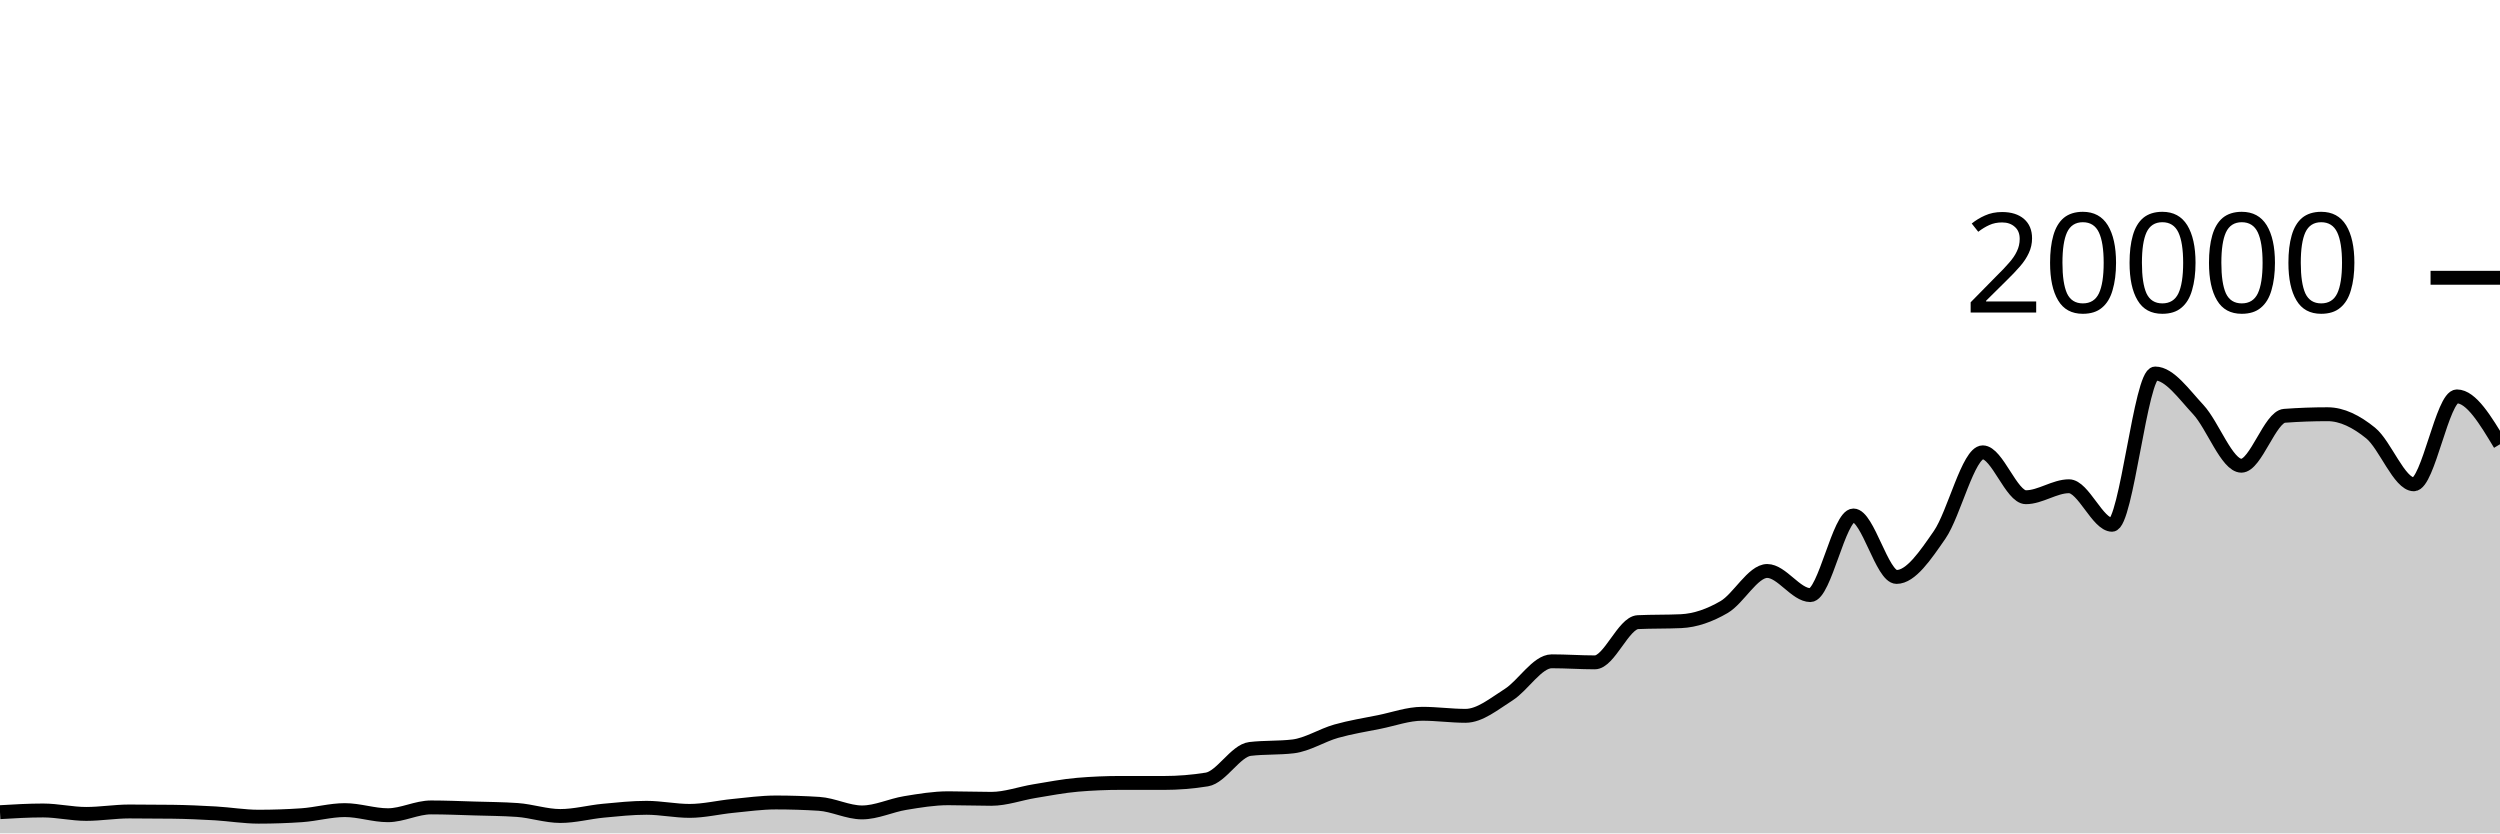
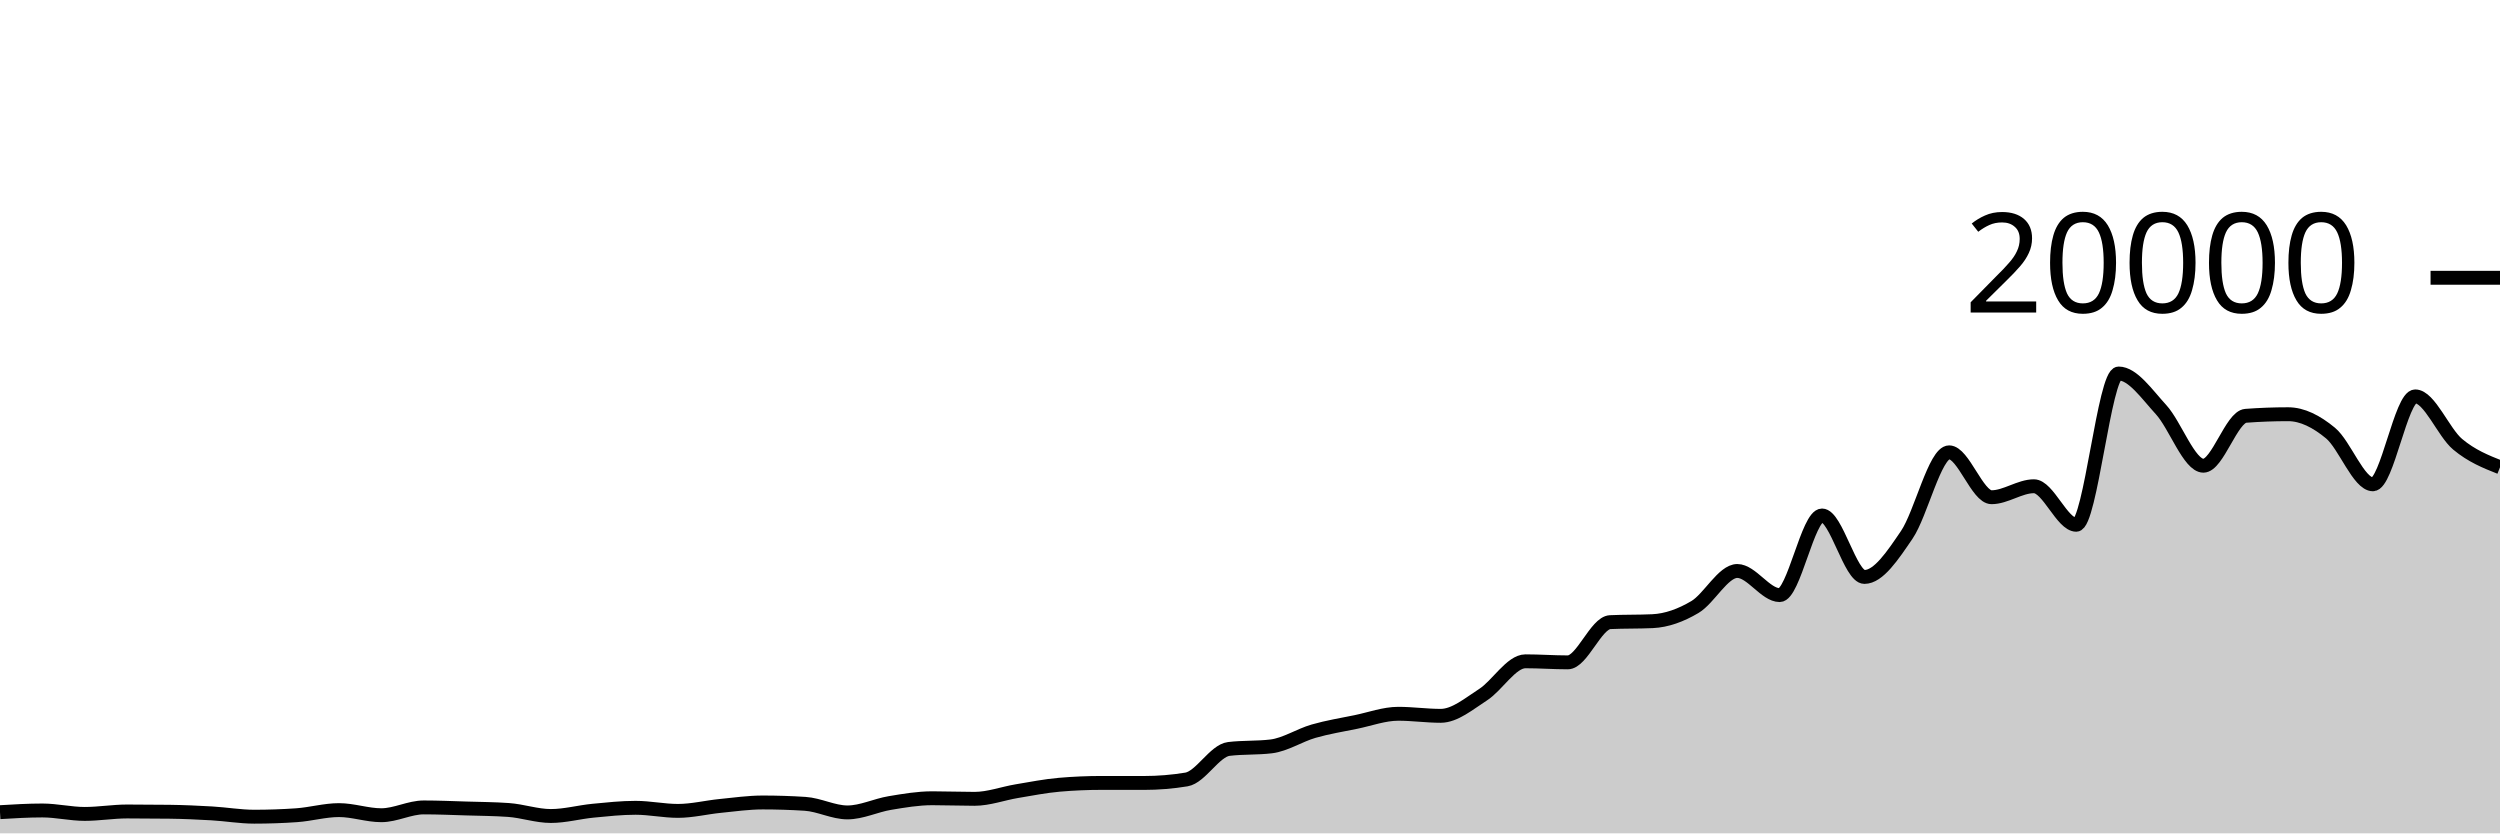
<svg xmlns="http://www.w3.org/2000/svg" viewBox="0 0 180 60">
  <g transform="translate(0,20)">
-     <path class="area" fill="rgba(0, 0, 0, 0.2)" d="M0,38.476C1.034,38.415,2.069,38.354,3.103,38.354C4.138,38.354,5.172,38.602,6.207,38.602C7.241,38.602,8.276,38.426,9.31,38.426C10.345,38.426,11.379,38.433,12.414,38.446C13.448,38.459,14.483,38.505,15.517,38.564C16.552,38.623,17.586,38.802,18.621,38.802C19.655,38.802,20.69,38.767,21.724,38.696C22.759,38.625,23.793,38.328,24.828,38.328C25.862,38.328,26.897,38.696,27.931,38.696C28.966,38.696,30,38.134,31.034,38.134C32.069,38.134,33.103,38.179,34.138,38.21C35.172,38.241,36.207,38.246,37.241,38.318C38.276,38.39,39.31,38.752,40.345,38.752C41.379,38.752,42.414,38.468,43.448,38.37C44.483,38.272,45.517,38.162,46.552,38.162C47.586,38.162,48.621,38.384,49.655,38.384C50.69,38.384,51.724,38.127,52.759,38.026C53.793,37.925,54.828,37.778,55.862,37.778C56.897,37.778,57.931,37.811,58.966,37.876C60,37.941,61.034,38.494,62.069,38.494C63.103,38.494,64.138,37.988,65.172,37.818C66.207,37.648,67.241,37.474,68.276,37.474C69.31,37.474,70.345,37.516,71.379,37.516C72.414,37.516,73.448,37.131,74.483,36.962C75.517,36.793,76.552,36.59,77.586,36.502C78.621,36.414,79.655,36.37,80.69,36.37C81.724,36.37,82.759,36.372,83.793,36.372C84.828,36.372,85.862,36.289,86.897,36.122C87.931,35.955,88.966,34.047,90,33.924C91.034,33.801,92.069,33.863,93.103,33.74C94.138,33.617,95.172,32.939,96.207,32.646C97.241,32.353,98.276,32.191,99.31,31.982C100.345,31.773,101.379,31.392,102.414,31.392C103.448,31.392,104.483,31.54,105.517,31.54C106.552,31.54,107.586,30.672,108.621,30.018C109.655,29.364,110.69,27.614,111.724,27.614C112.759,27.614,113.793,27.69,114.828,27.69C115.862,27.69,116.897,24.841,117.931,24.794C118.966,24.747,120,24.771,121.034,24.724C122.069,24.677,123.103,24.308,124.138,23.706C125.172,23.104,126.207,21.11,127.241,21.11C128.276,21.11,129.31,22.848,130.345,22.848C131.379,22.848,132.414,17.114,133.448,17.114C134.483,17.114,135.517,21.54,136.552,21.54C137.586,21.54,138.621,20.001,139.655,18.506C140.69,17.011,141.724,12.568,142.759,12.568C143.793,12.568,144.828,15.8,145.862,15.8C146.897,15.8,147.931,15.01,148.966,15.01C150,15.01,151.034,17.784,152.069,17.784C153.103,17.784,154.138,6.892,155.172,6.892C156.207,6.892,157.241,8.383,158.276,9.49C159.31,10.597,160.345,13.532,161.379,13.532C162.414,13.532,163.448,10.014,164.483,9.938C165.517,9.862,166.552,9.824,167.586,9.824C168.621,9.824,169.655,10.341,170.69,11.182C171.724,12.023,172.759,14.87,173.793,14.87C174.828,14.87,175.862,8.54,176.897,8.54C177.931,8.54,178.966,10.263,180,11.986L180,40C178.966,40,177.931,40,176.897,40C175.862,40,174.828,40,173.793,40C172.759,40,171.724,40,170.69,40C169.655,40,168.621,40,167.586,40C166.552,40,165.517,40,164.483,40C163.448,40,162.414,40,161.379,40C160.345,40,159.31,40,158.276,40C157.241,40,156.207,40,155.172,40C154.138,40,153.103,40,152.069,40C151.034,40,150,40,148.966,40C147.931,40,146.897,40,145.862,40C144.828,40,143.793,40,142.759,40C141.724,40,140.69,40,139.655,40C138.621,40,137.586,40,136.552,40C135.517,40,134.483,40,133.448,40C132.414,40,131.379,40,130.345,40C129.31,40,128.276,40,127.241,40C126.207,40,125.172,40,124.138,40C123.103,40,122.069,40,121.034,40C120,40,118.966,40,117.931,40C116.897,40,115.862,40,114.828,40C113.793,40,112.759,40,111.724,40C110.69,40,109.655,40,108.621,40C107.586,40,106.552,40,105.517,40C104.483,40,103.448,40,102.414,40C101.379,40,100.345,40,99.31,40C98.276,40,97.241,40,96.207,40C95.172,40,94.138,40,93.103,40C92.069,40,91.034,40,90,40C88.966,40,87.931,40,86.897,40C85.862,40,84.828,40,83.793,40C82.759,40,81.724,40,80.69,40C79.655,40,78.621,40,77.586,40C76.552,40,75.517,40,74.483,40C73.448,40,72.414,40,71.379,40C70.345,40,69.31,40,68.276,40C67.241,40,66.207,40,65.172,40C64.138,40,63.103,40,62.069,40C61.034,40,60,40,58.966,40C57.931,40,56.897,40,55.862,40C54.828,40,53.793,40,52.759,40C51.724,40,50.69,40,49.655,40C48.621,40,47.586,40,46.552,40C45.517,40,44.483,40,43.448,40C42.414,40,41.379,40,40.345,40C39.31,40,38.276,40,37.241,40C36.207,40,35.172,40,34.138,40C33.103,40,32.069,40,31.034,40C30,40,28.966,40,27.931,40C26.897,40,25.862,40,24.828,40C23.793,40,22.759,40,21.724,40C20.69,40,19.655,40,18.621,40C17.586,40,16.552,40,15.517,40C14.483,40,13.448,40,12.414,40C11.379,40,10.345,40,9.31,40C8.276,40,7.241,40,6.207,40C5.172,40,4.138,40,3.103,40C2.069,40,1.034,40,0,40Z" />
-     <path class="line" stroke="black" fill="none" d="M0,38.476C1.034,38.415,2.069,38.354,3.103,38.354C4.138,38.354,5.172,38.602,6.207,38.602C7.241,38.602,8.276,38.426,9.31,38.426C10.345,38.426,11.379,38.433,12.414,38.446C13.448,38.459,14.483,38.505,15.517,38.564C16.552,38.623,17.586,38.802,18.621,38.802C19.655,38.802,20.69,38.767,21.724,38.696C22.759,38.625,23.793,38.328,24.828,38.328C25.862,38.328,26.897,38.696,27.931,38.696C28.966,38.696,30,38.134,31.034,38.134C32.069,38.134,33.103,38.179,34.138,38.21C35.172,38.241,36.207,38.246,37.241,38.318C38.276,38.39,39.31,38.752,40.345,38.752C41.379,38.752,42.414,38.468,43.448,38.37C44.483,38.272,45.517,38.162,46.552,38.162C47.586,38.162,48.621,38.384,49.655,38.384C50.69,38.384,51.724,38.127,52.759,38.026C53.793,37.925,54.828,37.778,55.862,37.778C56.897,37.778,57.931,37.811,58.966,37.876C60,37.941,61.034,38.494,62.069,38.494C63.103,38.494,64.138,37.988,65.172,37.818C66.207,37.648,67.241,37.474,68.276,37.474C69.31,37.474,70.345,37.516,71.379,37.516C72.414,37.516,73.448,37.131,74.483,36.962C75.517,36.793,76.552,36.59,77.586,36.502C78.621,36.414,79.655,36.37,80.69,36.37C81.724,36.37,82.759,36.372,83.793,36.372C84.828,36.372,85.862,36.289,86.897,36.122C87.931,35.955,88.966,34.047,90,33.924C91.034,33.801,92.069,33.863,93.103,33.74C94.138,33.617,95.172,32.939,96.207,32.646C97.241,32.353,98.276,32.191,99.31,31.982C100.345,31.773,101.379,31.392,102.414,31.392C103.448,31.392,104.483,31.54,105.517,31.54C106.552,31.54,107.586,30.672,108.621,30.018C109.655,29.364,110.69,27.614,111.724,27.614C112.759,27.614,113.793,27.69,114.828,27.69C115.862,27.69,116.897,24.841,117.931,24.794C118.966,24.747,120,24.771,121.034,24.724C122.069,24.677,123.103,24.308,124.138,23.706C125.172,23.104,126.207,21.11,127.241,21.11C128.276,21.11,129.31,22.848,130.345,22.848C131.379,22.848,132.414,17.114,133.448,17.114C134.483,17.114,135.517,21.54,136.552,21.54C137.586,21.54,138.621,20.001,139.655,18.506C140.69,17.011,141.724,12.568,142.759,12.568C143.793,12.568,144.828,15.8,145.862,15.8C146.897,15.8,147.931,15.01,148.966,15.01C150,15.01,151.034,17.784,152.069,17.784C153.103,17.784,154.138,6.892,155.172,6.892C156.207,6.892,157.241,8.383,158.276,9.49C159.31,10.597,160.345,13.532,161.379,13.532C162.414,13.532,163.448,10.014,164.483,9.938C165.517,9.862,166.552,9.824,167.586,9.824C168.621,9.824,169.655,10.341,170.69,11.182C171.724,12.023,172.759,14.87,173.793,14.87C174.828,14.87,175.862,8.54,176.897,8.54C177.931,8.54,178.966,10.263,180,11.986" />
+     <path class="area" fill="rgba(0, 0, 0, 0.2)" d="M0,38.476C1.017,38.415,2.034,38.354,3.051,38.354C4.068,38.354,5.085,38.602,6.102,38.602C7.119,38.602,8.136,38.426,9.153,38.426C10.169,38.426,11.186,38.433,12.203,38.446C13.22,38.459,14.237,38.505,15.254,38.564C16.271,38.623,17.288,38.802,18.305,38.802C19.322,38.802,20.339,38.767,21.356,38.696C22.373,38.625,23.39,38.328,24.407,38.328C25.424,38.328,26.441,38.696,27.458,38.696C28.475,38.696,29.492,38.134,30.508,38.134C31.525,38.134,32.542,38.179,33.559,38.21C34.576,38.241,35.593,38.246,36.61,38.318C37.627,38.39,38.644,38.752,39.661,38.752C40.678,38.752,41.695,38.468,42.712,38.37C43.729,38.272,44.746,38.162,45.763,38.162C46.78,38.162,47.797,38.384,48.814,38.384C49.831,38.384,50.847,38.127,51.864,38.026C52.881,37.925,53.898,37.778,54.915,37.778C55.932,37.778,56.949,37.811,57.966,37.876C58.983,37.941,60,38.494,61.017,38.494C62.034,38.494,63.051,37.988,64.068,37.818C65.085,37.648,66.102,37.474,67.119,37.474C68.136,37.474,69.153,37.516,70.169,37.516C71.186,37.516,72.203,37.131,73.22,36.962C74.237,36.793,75.254,36.59,76.271,36.502C77.288,36.414,78.305,36.37,79.322,36.37C80.339,36.37,81.356,36.372,82.373,36.372C83.39,36.372,84.407,36.289,85.424,36.122C86.441,35.955,87.458,34.047,88.475,33.924C89.492,33.801,90.508,33.863,91.525,33.74C92.542,33.617,93.559,32.939,94.576,32.646C95.593,32.353,96.61,32.191,97.627,31.982C98.644,31.773,99.661,31.392,100.678,31.392C101.695,31.392,102.712,31.54,103.729,31.54C104.746,31.54,105.763,30.672,106.78,30.018C107.797,29.364,108.814,27.614,109.831,27.614C110.847,27.614,111.864,27.69,112.881,27.69C113.898,27.69,114.915,24.841,115.932,24.794C116.949,24.747,117.966,24.771,118.983,24.724C120,24.677,121.017,24.308,122.034,23.706C123.051,23.104,124.068,21.11,125.085,21.11C126.102,21.11,127.119,22.848,128.136,22.848C129.153,22.848,130.169,17.114,131.186,17.114C132.203,17.114,133.22,21.54,134.237,21.54C135.254,21.54,136.271,20.001,137.288,18.506C138.305,17.011,139.322,12.568,140.339,12.568C141.356,12.568,142.373,15.8,143.39,15.8C144.407,15.8,145.424,15.01,146.441,15.01C147.458,15.01,148.475,17.784,149.492,17.784C150.508,17.784,151.525,6.892,152.542,6.892C153.559,6.892,154.576,8.383,155.593,9.49C156.61,10.597,157.627,13.532,158.644,13.532C159.661,13.532,160.678,10.014,161.695,9.938C162.712,9.862,163.729,9.824,164.746,9.824C165.763,9.824,166.78,10.341,167.797,11.182C168.814,12.023,169.831,14.87,170.847,14.87C171.864,14.87,172.881,8.54,173.898,8.54C174.915,8.54,175.932,11.135,176.949,11.986C177.966,12.837,178.983,13.24,180,13.644L180,40C178.983,40,177.966,40,176.949,40C175.932,40,174.915,40,173.898,40C172.881,40,171.864,40,170.847,40C169.831,40,168.814,40,167.797,40C166.78,40,165.763,40,164.746,40C163.729,40,162.712,40,161.695,40C160.678,40,159.661,40,158.644,40C157.627,40,156.61,40,155.593,40C154.576,40,153.559,40,152.542,40C151.525,40,150.508,40,149.492,40C148.475,40,147.458,40,146.441,40C145.424,40,144.407,40,143.39,40C142.373,40,141.356,40,140.339,40C139.322,40,138.305,40,137.288,40C136.271,40,135.254,40,134.237,40C133.22,40,132.203,40,131.186,40C130.169,40,129.153,40,128.136,40C127.119,40,126.102,40,125.085,40C124.068,40,123.051,40,122.034,40C121.017,40,120,40,118.983,40C117.966,40,116.949,40,115.932,40C114.915,40,113.898,40,112.881,40C111.864,40,110.847,40,109.831,40C108.814,40,107.797,40,106.78,40C105.763,40,104.746,40,103.729,40C102.712,40,101.695,40,100.678,40C99.661,40,98.644,40,97.627,40C96.61,40,95.593,40,94.576,40C93.559,40,92.542,40,91.525,40C90.508,40,89.492,40,88.475,40C87.458,40,86.441,40,85.424,40C84.407,40,83.39,40,82.373,40C81.356,40,80.339,40,79.322,40C78.305,40,77.288,40,76.271,40C75.254,40,74.237,40,73.22,40C72.203,40,71.186,40,70.169,40C69.153,40,68.136,40,67.119,40C66.102,40,65.085,40,64.068,40C63.051,40,62.034,40,61.017,40C60,40,58.983,40,57.966,40C56.949,40,55.932,40,54.915,40C53.898,40,52.881,40,51.864,40C50.847,40,49.831,40,48.814,40C47.797,40,46.78,40,45.763,40C44.746,40,43.729,40,42.712,40C41.695,40,40.678,40,39.661,40C38.644,40,37.627,40,36.61,40C35.593,40,34.576,40,33.559,40C32.542,40,31.525,40,30.508,40C29.492,40,28.475,40,27.458,40C26.441,40,25.424,40,24.407,40C23.39,40,22.373,40,21.356,40C20.339,40,19.322,40,18.305,40C17.288,40,16.271,40,15.254,40C14.237,40,13.22,40,12.203,40C11.186,40,10.169,40,9.153,40C8.136,40,7.119,40,6.102,40C5.085,40,4.068,40,3.051,40C2.034,40,1.017,40,0,40Z" />
+     <path class="line" stroke="black" fill="none" d="M0,38.476C1.017,38.415,2.034,38.354,3.051,38.354C4.068,38.354,5.085,38.602,6.102,38.602C7.119,38.602,8.136,38.426,9.153,38.426C10.169,38.426,11.186,38.433,12.203,38.446C13.22,38.459,14.237,38.505,15.254,38.564C16.271,38.623,17.288,38.802,18.305,38.802C19.322,38.802,20.339,38.767,21.356,38.696C22.373,38.625,23.39,38.328,24.407,38.328C25.424,38.328,26.441,38.696,27.458,38.696C28.475,38.696,29.492,38.134,30.508,38.134C31.525,38.134,32.542,38.179,33.559,38.21C34.576,38.241,35.593,38.246,36.61,38.318C37.627,38.39,38.644,38.752,39.661,38.752C40.678,38.752,41.695,38.468,42.712,38.37C43.729,38.272,44.746,38.162,45.763,38.162C46.78,38.162,47.797,38.384,48.814,38.384C49.831,38.384,50.847,38.127,51.864,38.026C52.881,37.925,53.898,37.778,54.915,37.778C55.932,37.778,56.949,37.811,57.966,37.876C58.983,37.941,60,38.494,61.017,38.494C62.034,38.494,63.051,37.988,64.068,37.818C65.085,37.648,66.102,37.474,67.119,37.474C68.136,37.474,69.153,37.516,70.169,37.516C71.186,37.516,72.203,37.131,73.22,36.962C74.237,36.793,75.254,36.59,76.271,36.502C77.288,36.414,78.305,36.37,79.322,36.37C80.339,36.37,81.356,36.372,82.373,36.372C83.39,36.372,84.407,36.289,85.424,36.122C86.441,35.955,87.458,34.047,88.475,33.924C89.492,33.801,90.508,33.863,91.525,33.74C92.542,33.617,93.559,32.939,94.576,32.646C95.593,32.353,96.61,32.191,97.627,31.982C98.644,31.773,99.661,31.392,100.678,31.392C101.695,31.392,102.712,31.54,103.729,31.54C104.746,31.54,105.763,30.672,106.78,30.018C107.797,29.364,108.814,27.614,109.831,27.614C110.847,27.614,111.864,27.69,112.881,27.69C113.898,27.69,114.915,24.841,115.932,24.794C116.949,24.747,117.966,24.771,118.983,24.724C120,24.677,121.017,24.308,122.034,23.706C123.051,23.104,124.068,21.11,125.085,21.11C126.102,21.11,127.119,22.848,128.136,22.848C129.153,22.848,130.169,17.114,131.186,17.114C132.203,17.114,133.22,21.54,134.237,21.54C135.254,21.54,136.271,20.001,137.288,18.506C138.305,17.011,139.322,12.568,140.339,12.568C141.356,12.568,142.373,15.8,143.39,15.8C144.407,15.8,145.424,15.01,146.441,15.01C147.458,15.01,148.475,17.784,149.492,17.784C150.508,17.784,151.525,6.892,152.542,6.892C153.559,6.892,154.576,8.383,155.593,9.49C156.61,10.597,157.627,13.532,158.644,13.532C159.661,13.532,160.678,10.014,161.695,9.938C162.712,9.862,163.729,9.824,164.746,9.824C165.763,9.824,166.78,10.341,167.797,11.182C168.814,12.023,169.831,14.87,170.847,14.87C171.864,14.87,172.881,8.54,173.898,8.54C174.915,8.54,175.932,11.135,176.949,11.986C177.966,12.837,178.983,13.24,180,13.644" />
    <path class="axis-ceiling" stroke-width="1" stroke="black" fill="none" d="M175,0L180,0" />
    <text class="axis-ceiling-label" font-family="sans-serif" text-anchor="end" font-size="10px" x="170" y="2.5">20000</text>
  </g>
</svg>
